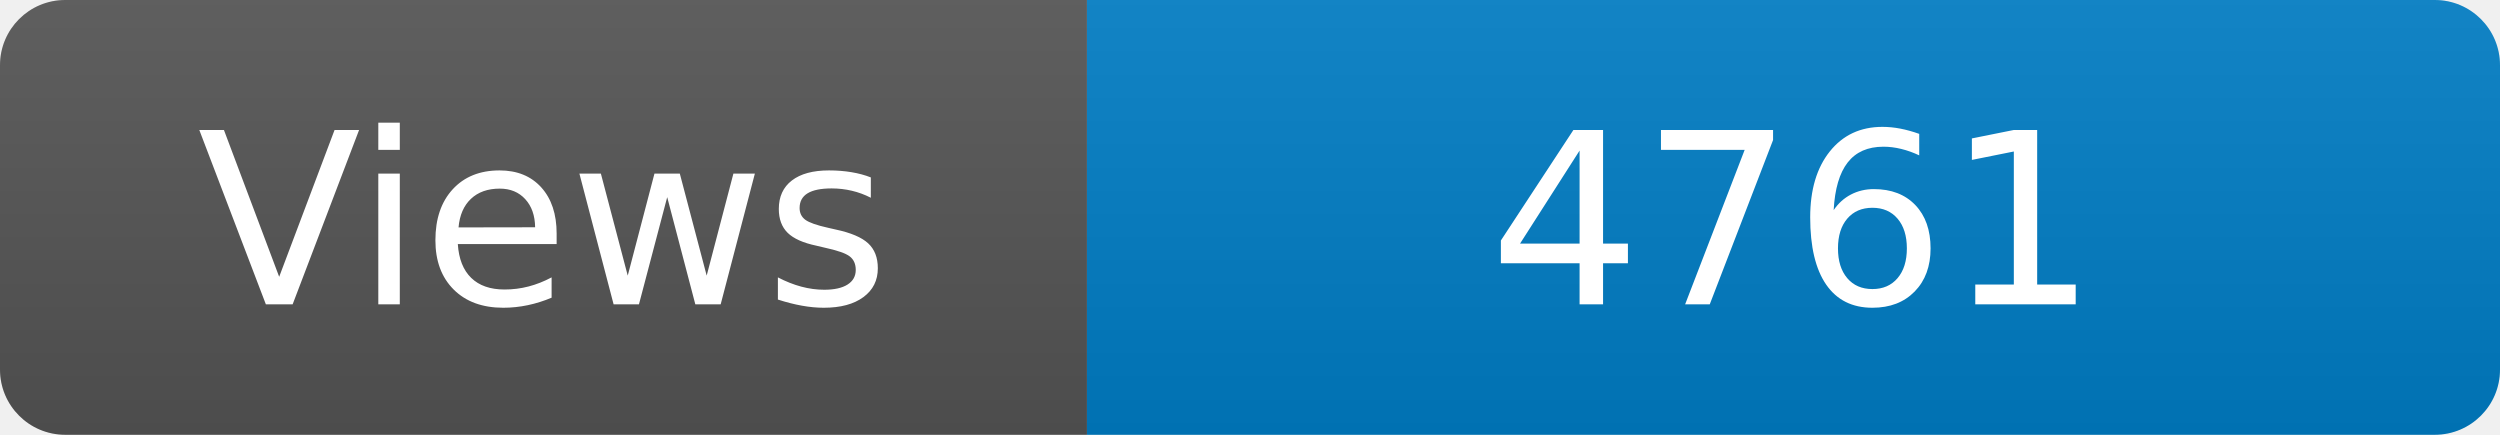
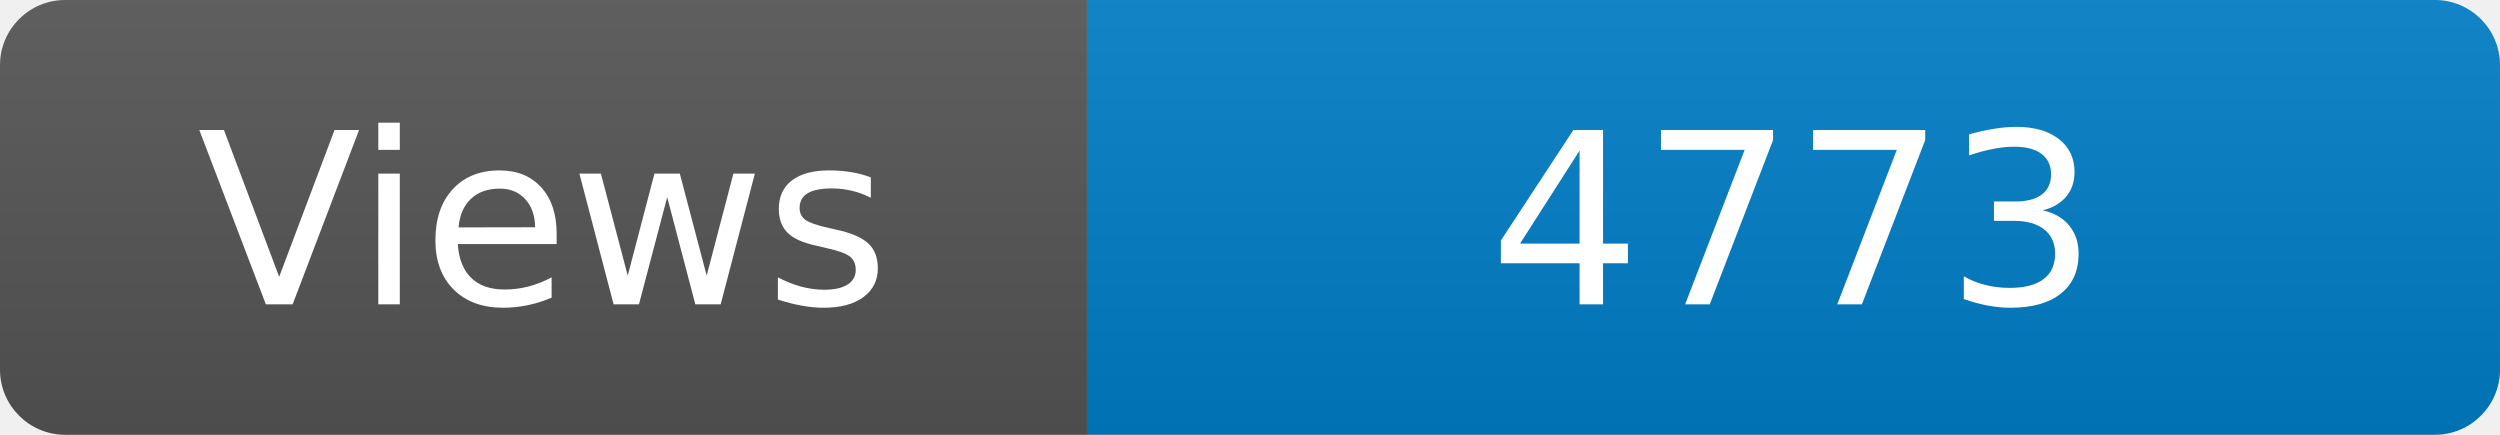
<svg xmlns="http://www.w3.org/2000/svg" width="115" height="20" role="img" aria-label="Maintained?: yes">
  <linearGradient id="s" x2="0" y2="100%">
    <stop offset="0" stop-color="#bbb" stop-opacity=".1" />
    <stop offset="1" stop-opacity=".1" />
  </linearGradient>
  <clipPath id="r">
    <rect width="115" height="20" rx="3" fill="#fff" />
  </clipPath>
  <g clip-path="url(#r)">
    <rect width="50" height="20" fill="#555" />
    <rect x="50" width="160" height="20" fill="#007ec6" />
    <rect width="115" height="20" fill="url(#s)" />
  </g>
  <g fill="#fff" text-anchor="middle" font-family="Verdana,Geneva,DejaVu Sans,sans-serif" font-size="110">
    <text x="250" y="140" transform="scale(.1)" fill="#fff">Views</text>
-     <text x="825" y="140" transform="scale(.1)" fill="#fff">4761</text>
+     <text x="825" y="140" transform="scale(.1)" fill="#fff">4773</text>
  </g>
</svg>
